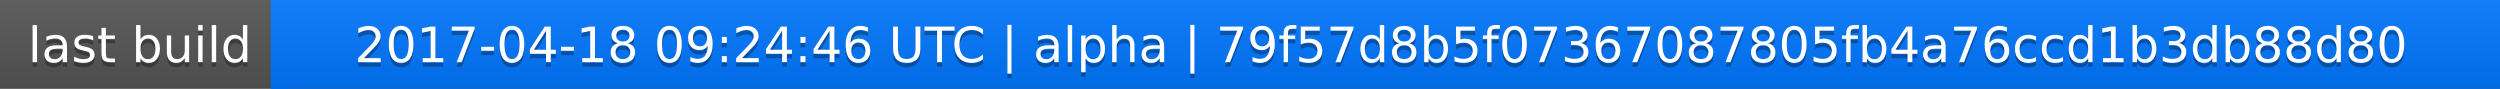
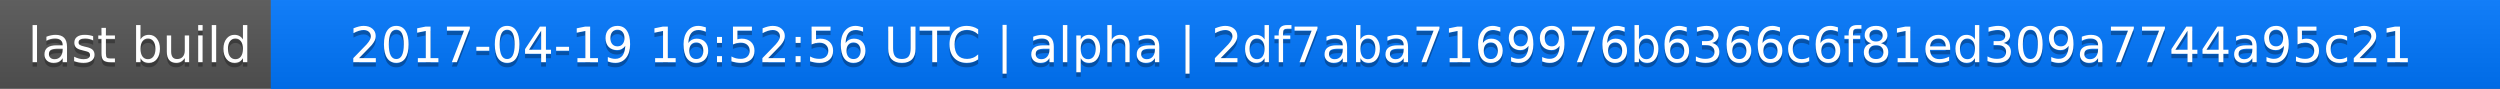
<svg xmlns="http://www.w3.org/2000/svg" width="563" height="20">
  <linearGradient id="a" x2="0" y2="100%">
    <stop offset="0" stop-color="#bbb" stop-opacity=".1" />
    <stop offset="1" stop-opacity=".1" />
  </linearGradient>
  <rect rx="0" width="563" height="20" fill="#555" />
  <rect rx="0" x="61" width="502" height="20" fill="#07f" />
  <path fill="#07f" d="M61 0h4v20h-4z" />
  <rect rx="0" width="563" height="20" fill="url(#a)" />
  <g fill="#fff" text-anchor="middle" font-family="DejaVu Sans,Verdana,Geneva,sans-serif" font-size="11">
    <text x="31.5" y="15" fill="#010101" fill-opacity=".3">last build</text>
    <text x="31.5" y="14">last build</text>
-     <text x="311" y="15" fill="#010101" fill-opacity=".3">2017-04-18 09:24:46 UTC | alpha | 79f57d8b5f07367087805fb4a76ccd1b3db88d80</text>
-     <text x="311" y="14">2017-04-18 09:24:46 UTC | alpha | 79f57d8b5f07367087805fb4a76ccd1b3db88d80</text>
+     <text x="311" y="15" fill="#010101" fill-opacity=".3">2017-04-19 16:52:56 UTC | alpha | 2df7aba7169976b6366c6f81ed309a7744a95c21</text>
+     <text x="311" y="14">2017-04-19 16:52:56 UTC | alpha | 2df7aba7169976b6366c6f81ed309a7744a95c21</text>
  </g>
</svg>
